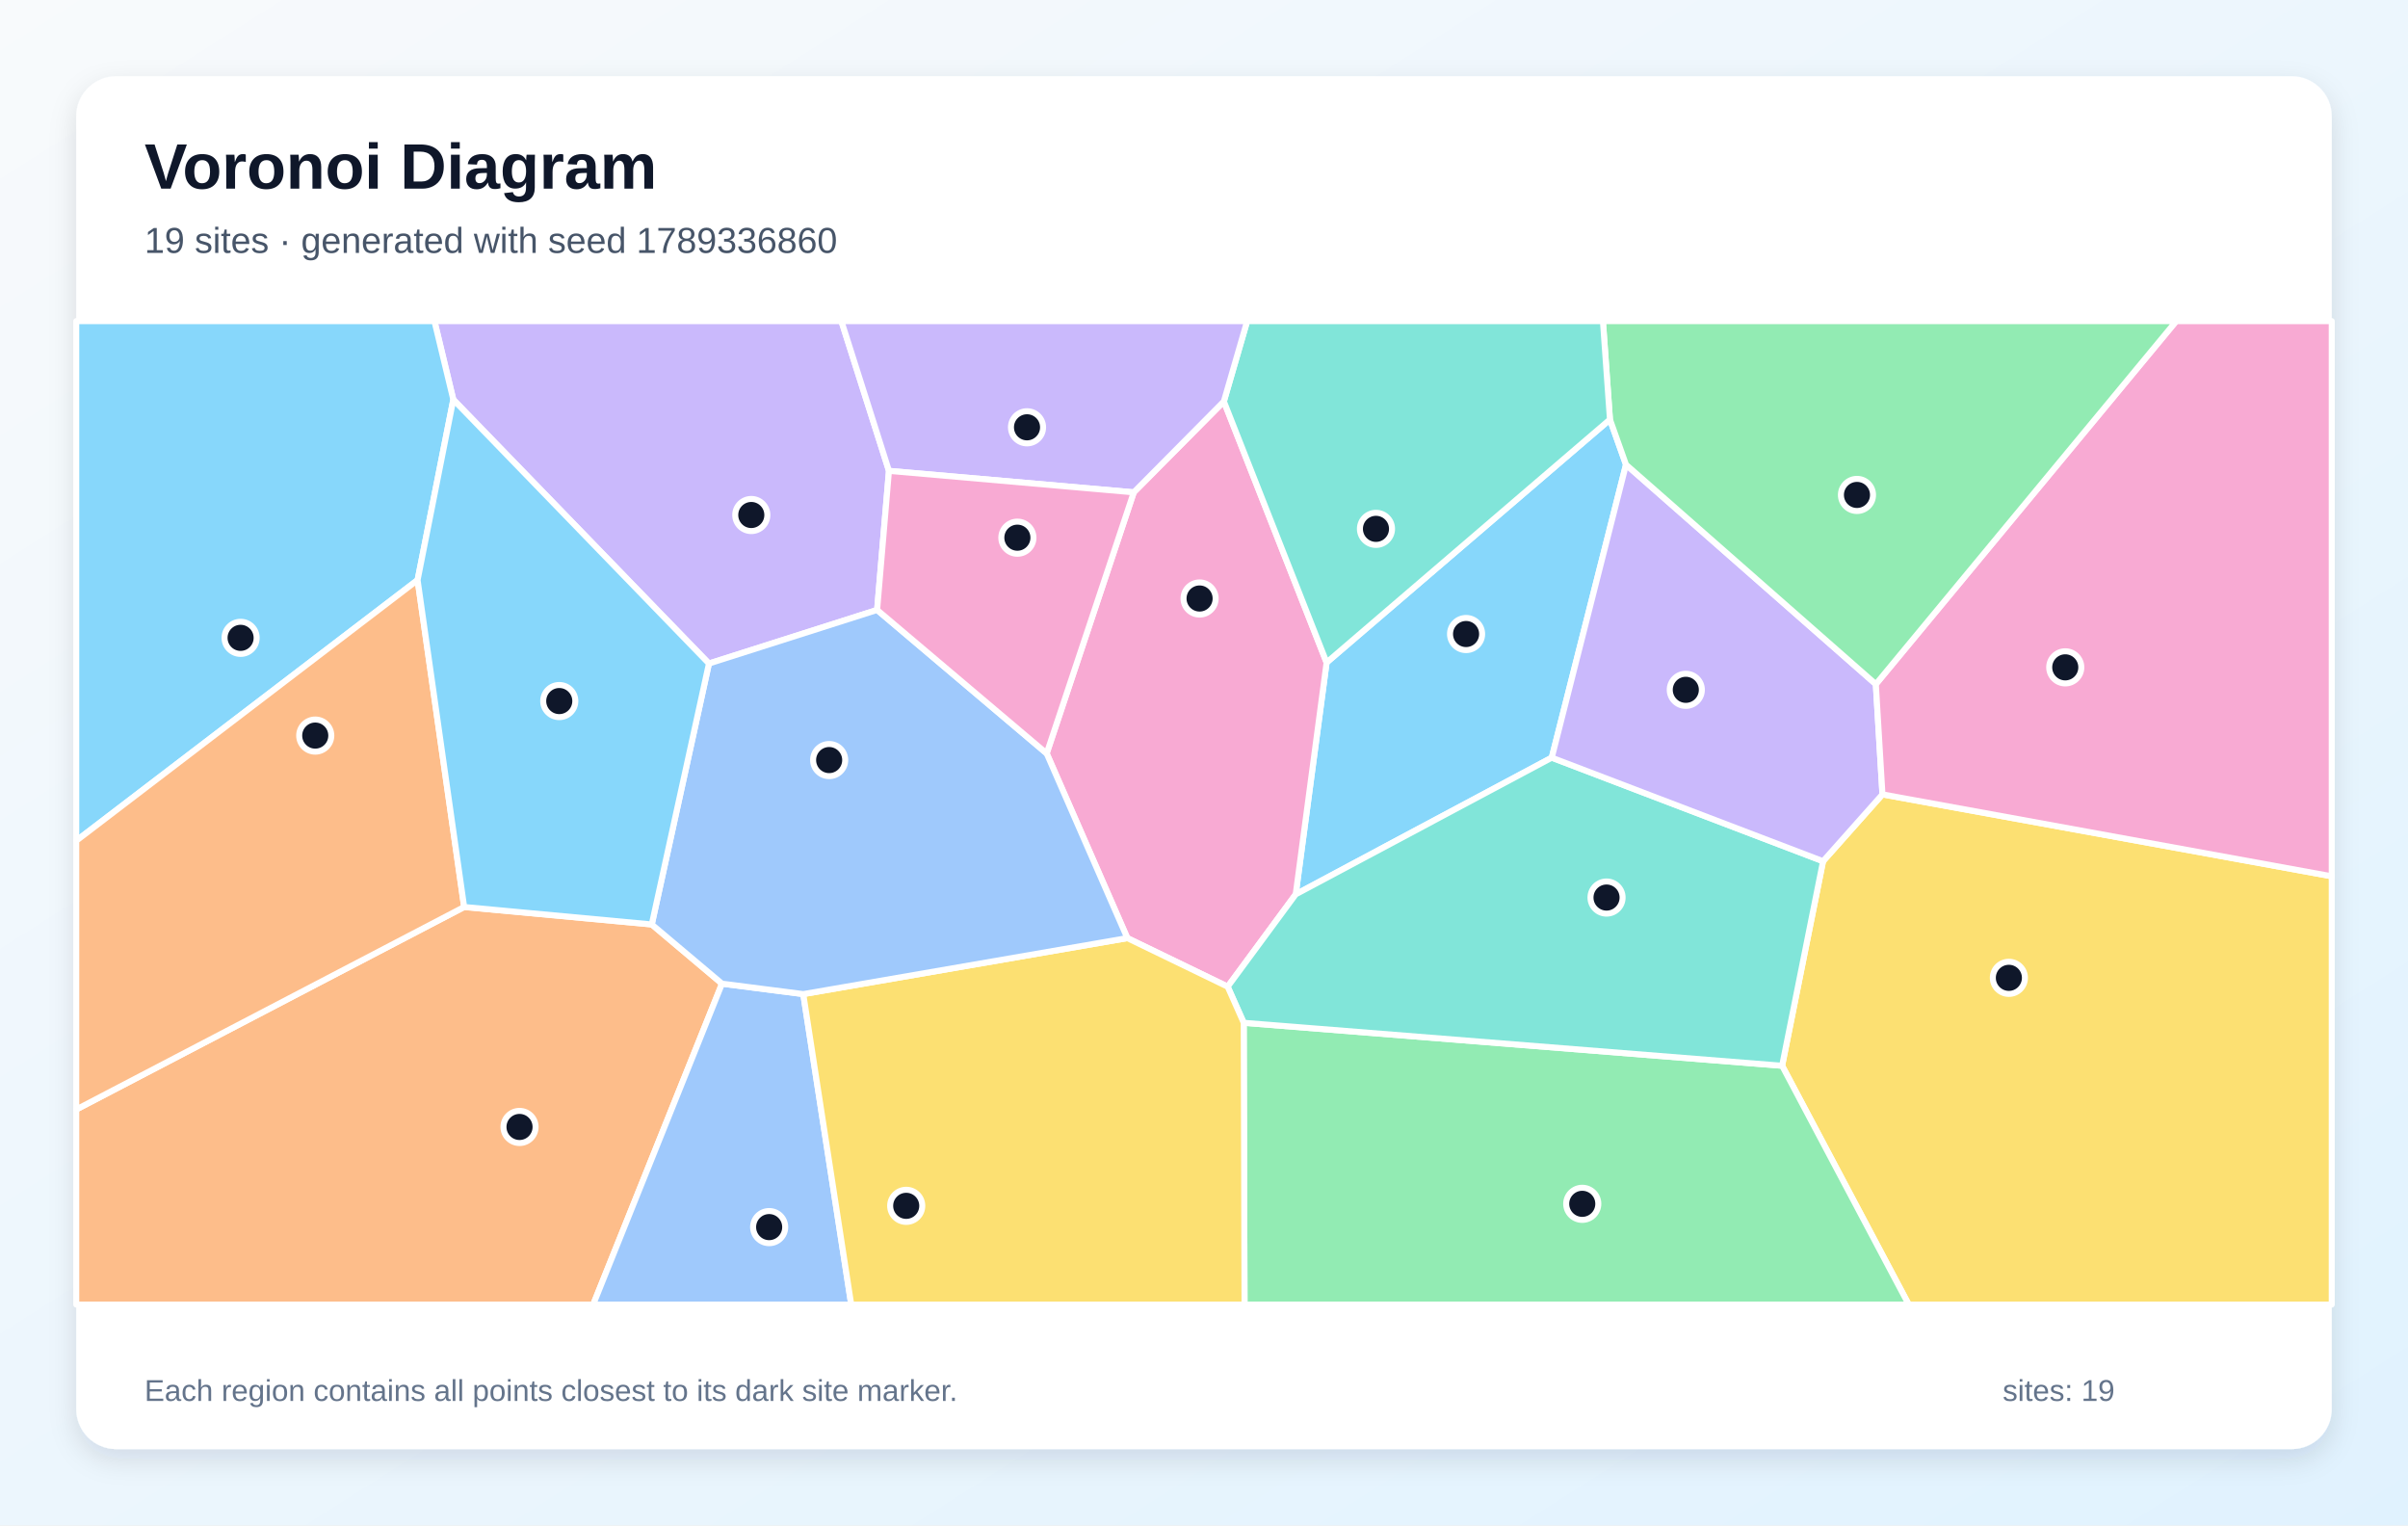
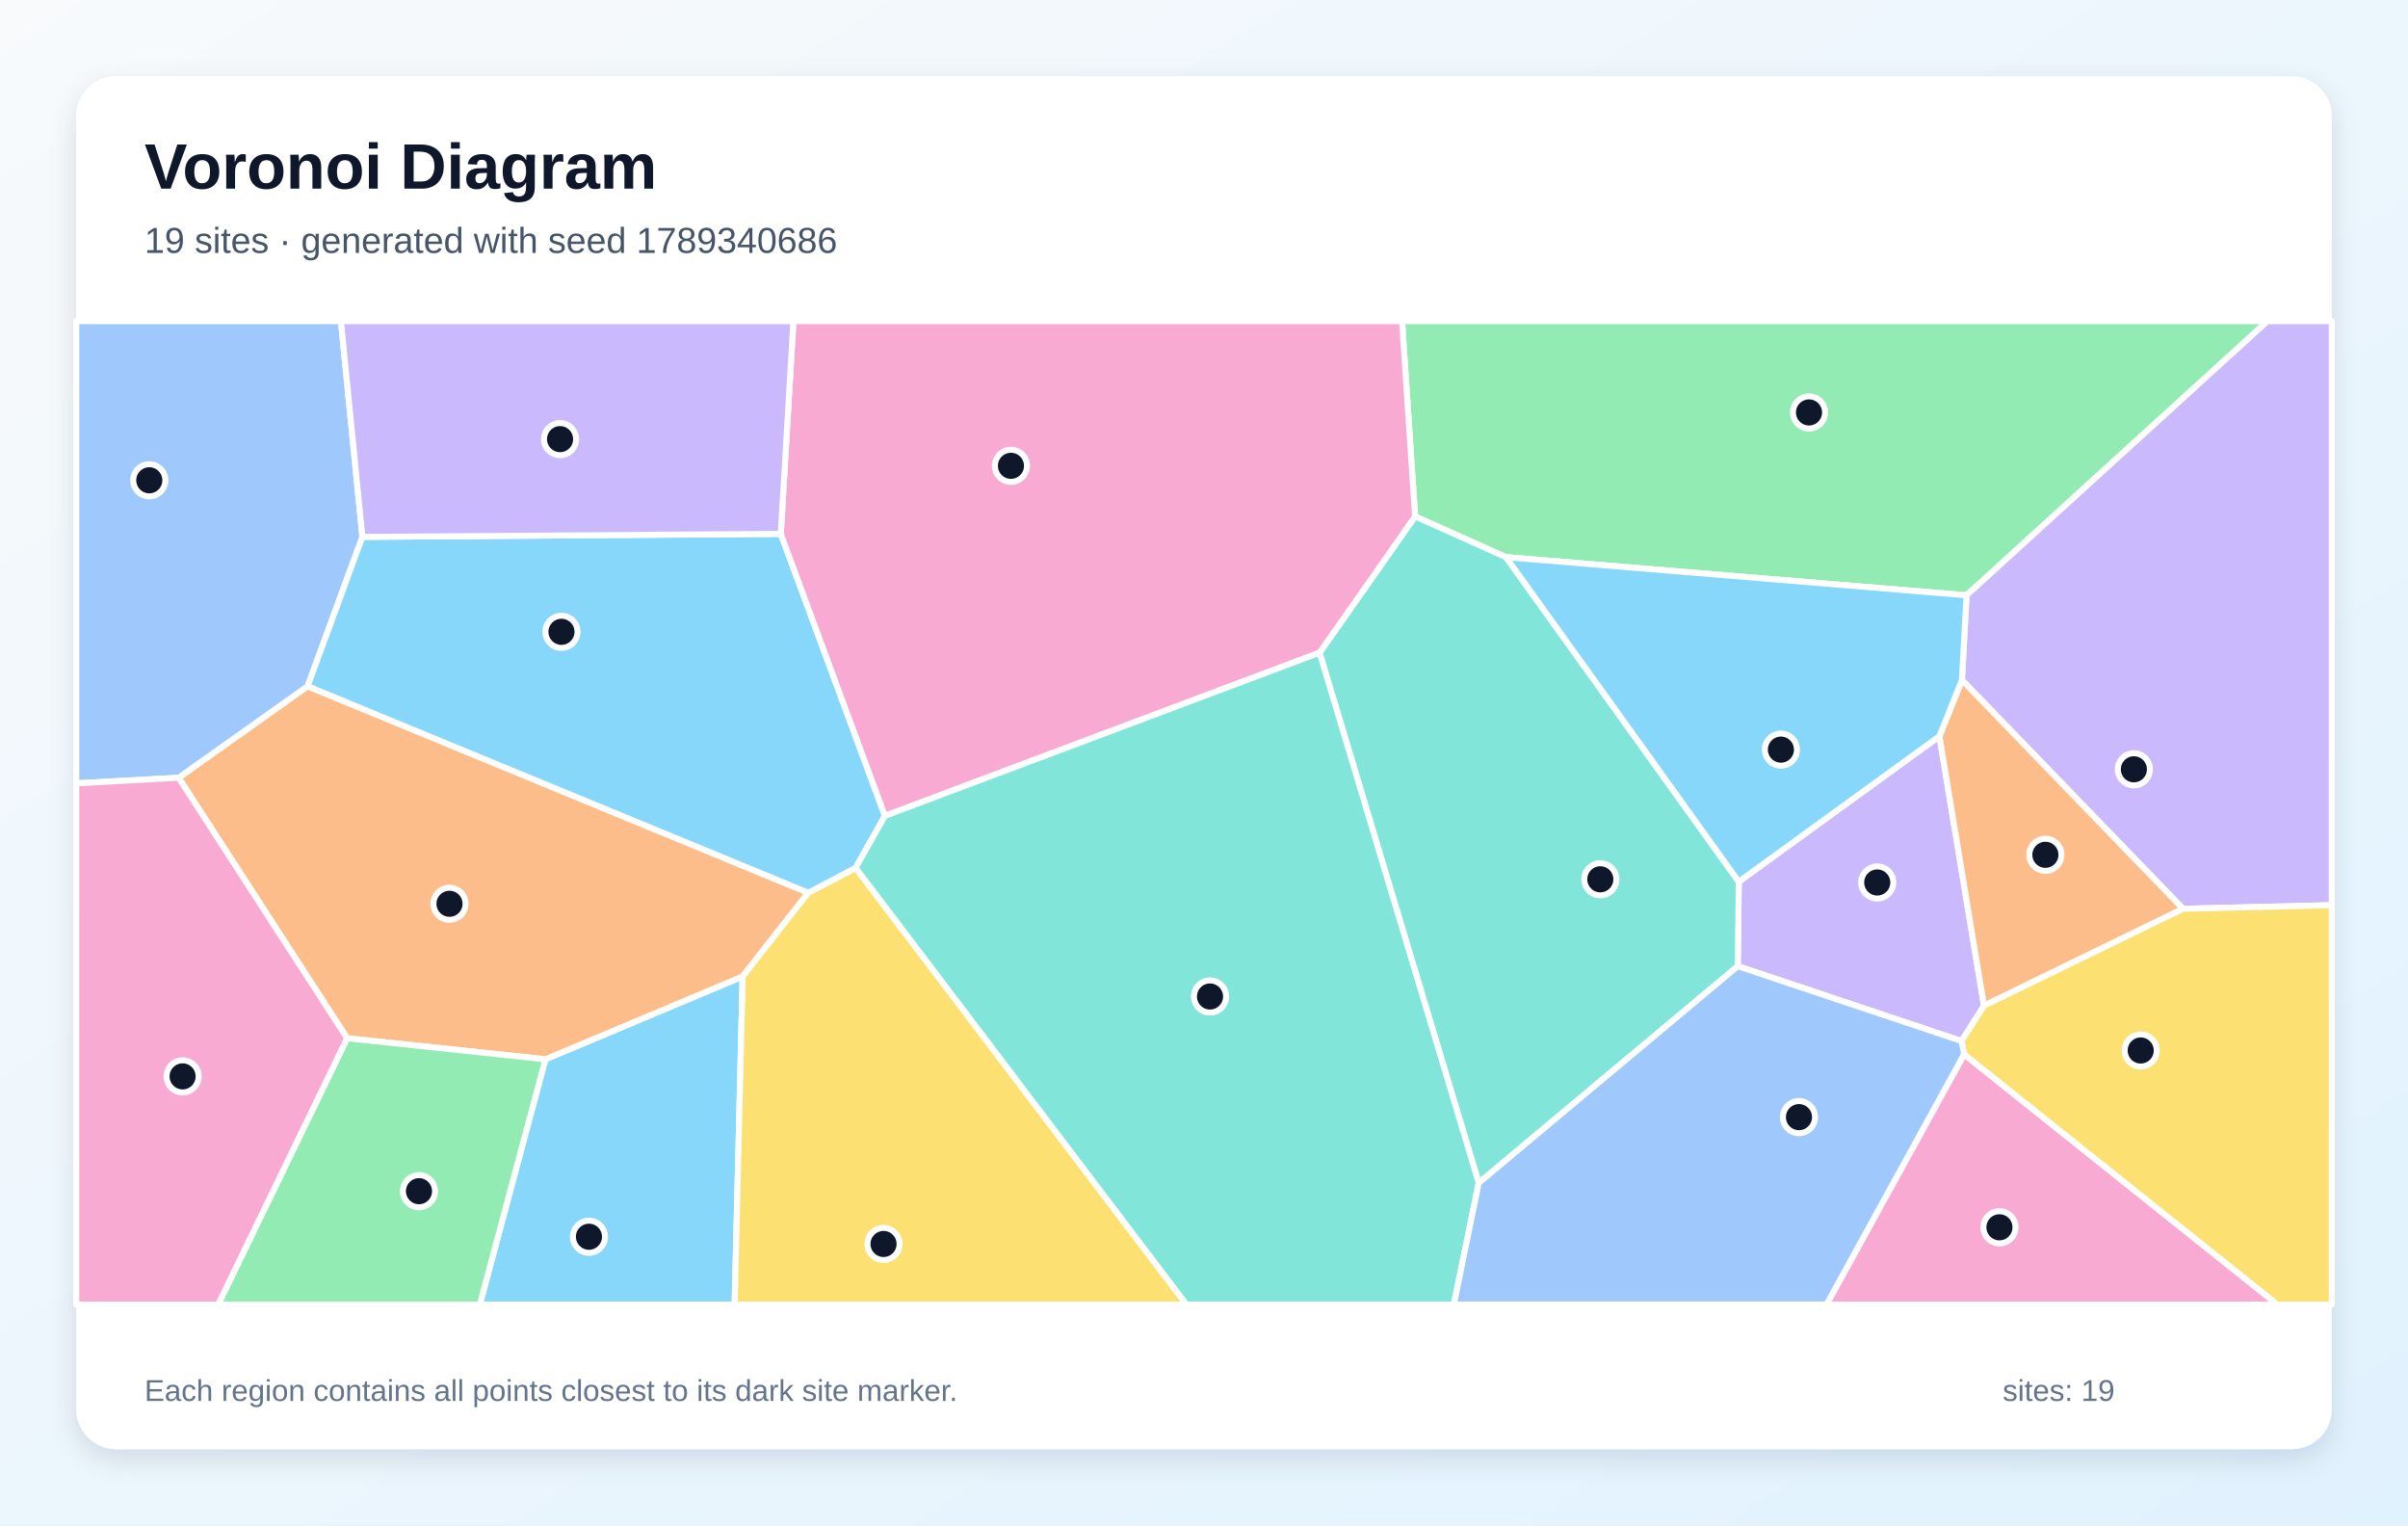
<svg xmlns="http://www.w3.org/2000/svg" width="1200" height="760" viewBox="0 0 1200 760" role="img" aria-labelledby="title description">
  <defs>
    <linearGradient id="background" x1="0" y1="0" x2="1" y2="1">
      <stop stop-color="#F8FAFC" />
      <stop offset="1" stop-color="#E0F2FE" />
    </linearGradient>
    <filter id="shadow" x="-10%" y="-10%" width="120%" height="120%">
      <feDropShadow dx="0" dy="5" stdDeviation="7" flood-color="#0F172A" flood-opacity=".12" />
    </filter>
  </defs>
  <rect width="1200" height="760" fill="url(#background)" />
  <rect x="38" y="38" width="1124" height="684" rx="20" fill="#FFFFFF" filter="url(#shadow)" />
  <g font-family="Arial, sans-serif">
    <text x="72" y="94" font-size="32" font-weight="700" fill="#0F172A">Voronoi Diagram</text>
-     <text x="72" y="126" font-size="18" fill="#475569">19 sites · generated with seed 1789336860</text>
+     <text x="72" y="126" font-size="18" fill="#475569">19 sites · generated with seed 1789340686</text>
  </g>
  <g stroke="#FFFFFF" stroke-width="3" stroke-linejoin="round">
-     <polygon points="802.3,209.0 810.3,231.5 773.3,377.5 645.7,445.6 661.1,330.1" fill="#38BDF8" fill-opacity="0.60" />
-     <polygon points="443.0,234.6 437.1,303.9 353.3,330.6 225.9,199.1 216.5,160.0 419.3,160.0" fill="#A78BFA" fill-opacity="0.60" />
-     <polygon points="611.8,491.6 561.8,467.4 521.6,375.4 565.0,245.3 609.9,200.0 661.1,330.1 645.7,445.6" fill="#F472B6" fill-opacity="0.60" />
-     <polygon points="38.0,552.8 231.3,451.9 324.8,460.6 359.8,490.1 295.6,650.0 38.0,650.0" fill="#FB923C" fill-opacity="0.60" />
-     <polygon points="888.1,531.0 908.5,429.1 938.1,395.8 1162.0,436.6 1162.0,650.0 951.2,650.0" fill="#FACC15" fill-opacity="0.60" />
-     <polygon points="619.8,509.6 888.1,531.0 951.2,650.0 620.2,650.0" fill="#4ADE80" fill-opacity="0.60" />
-     <polygon points="619.8,509.6 611.8,491.6 645.7,445.6 773.3,377.5 908.5,429.1 888.1,531.0" fill="#2DD4BF" fill-opacity="0.60" />
-     <polygon points="359.8,490.1 400.3,495.3 424.2,650.0 295.6,650.0" fill="#60A5FA" fill-opacity="0.60" />
-     <polygon points="208.1,289.0 38.0,418.9 38.0,160.0 216.5,160.0 225.9,199.1" fill="#38BDF8" fill-opacity="0.60" />
-     <polygon points="773.3,377.5 810.3,231.5 934.8,340.9 938.1,395.8 908.5,429.1" fill="#A78BFA" fill-opacity="0.60" />
-     <polygon points="938.1,395.8 934.8,340.9 1084.5,160.0 1162.0,160.0 1162.0,436.6" fill="#F472B6" fill-opacity="0.60" />
-     <polygon points="231.3,451.9 38.0,552.8 38.0,418.9 208.1,289.0" fill="#FB923C" fill-opacity="0.60" />
-     <polygon points="400.3,495.3 561.8,467.4 611.8,491.6 619.8,509.6 620.2,650.0 424.2,650.0" fill="#FACC15" fill-opacity="0.60" />
-     <polygon points="934.8,340.9 810.3,231.5 802.3,209.0 798.8,160.0 1084.5,160.0" fill="#4ADE80" fill-opacity="0.60" />
-     <polygon points="609.9,200.0 621.5,160.0 798.8,160.0 802.3,209.0 661.1,330.1" fill="#2DD4BF" fill-opacity="0.60" />
-     <polygon points="400.3,495.3 359.8,490.1 324.8,460.6 353.3,330.6 437.1,303.9 521.6,375.4 561.8,467.4" fill="#60A5FA" fill-opacity="0.60" />
-     <polygon points="324.8,460.6 231.3,451.9 208.1,289.0 225.9,199.1 353.3,330.6" fill="#38BDF8" fill-opacity="0.60" />
-     <polygon points="609.9,200.0 565.0,245.3 443.0,234.6 419.3,160.0 621.5,160.0" fill="#A78BFA" fill-opacity="0.60" />
-     <polygon points="437.1,303.9 443.0,234.6 565.0,245.3 521.6,375.4" fill="#F472B6" fill-opacity="0.60" />
+     <polygon points="271.8,527.8 370.1,486.5 366.1,650.0 239.1,650.0" fill="#38BDF8" fill-opacity="0.60" />
+     <polygon points="966.5,366.8 988.7,501.1 977.5,518.7 866.0,481.4 866.5,439.3" fill="#A78BFA" fill-opacity="0.60" />
+     <polygon points="978.8,525.3 1135.0,650.0 910.2,650.0" fill="#F472B6" fill-opacity="0.60" />
+     <polygon points="402.8,444.8 370.1,486.5 271.8,527.8 173.0,517.3 89.0,387.5 153.3,341.9" fill="#FB923C" fill-opacity="0.60" />
+     <polygon points="370.1,486.5 402.8,444.8 426.4,432.4 591.3,650.0 366.1,650.0" fill="#FACC15" fill-opacity="0.60" />
+     <polygon points="980.0,296.6 750.5,277.6 705.2,257.3 698.7,160.0 1130.0,160.0" fill="#4ADE80" fill-opacity="0.60" />
+     <polygon points="736.9,589.4 657.6,325.2 705.2,257.3 750.5,277.6 866.5,439.3 866.0,481.4" fill="#2DD4BF" fill-opacity="0.60" />
+     <polygon points="180.6,267.5 153.3,341.9 89.0,387.5 38.0,390.3 38.0,160.0 169.9,160.0" fill="#60A5FA" fill-opacity="0.60" />
+     <polygon points="389.1,266.0 441.0,406.5 426.4,432.4 402.8,444.8 153.3,341.9 180.6,267.5" fill="#38BDF8" fill-opacity="0.60" />
+     <polygon points="1087.9,452.8 977.7,338.8 980.0,296.6 1130.0,160.0 1162.0,160.0 1162.0,451.0" fill="#A78BFA" fill-opacity="0.60" />
+     <polygon points="705.2,257.3 657.6,325.2 441.0,406.5 389.1,266.0 395.4,160.0 698.7,160.0" fill="#F472B6" fill-opacity="0.60" />
+     <polygon points="988.7,501.1 966.5,366.8 977.7,338.8 1087.9,452.8" fill="#FB923C" fill-opacity="0.60" />
+     <polygon points="978.8,525.3 977.5,518.7 988.7,501.1 1087.9,452.8 1162.0,451.0 1162.0,650.0 1135.0,650.0" fill="#FACC15" fill-opacity="0.60" />
+     <polygon points="173.0,517.3 271.8,527.8 239.1,650.0 108.7,650.0" fill="#4ADE80" fill-opacity="0.60" />
+     <polygon points="426.4,432.4 441.0,406.5 657.6,325.2 736.9,589.4 724.5,650.0 591.3,650.0" fill="#2DD4BF" fill-opacity="0.60" />
+     <polygon points="736.9,589.4 866.0,481.4 977.5,518.7 978.8,525.3 910.2,650.0 724.5,650.0" fill="#60A5FA" fill-opacity="0.60" />
+     <polygon points="750.5,277.6 980.0,296.6 977.7,338.8 966.5,366.8 866.5,439.3" fill="#38BDF8" fill-opacity="0.60" />
+     <polygon points="389.1,266.0 180.6,267.5 169.9,160.0 395.4,160.0" fill="#A78BFA" fill-opacity="0.60" />
+     <polygon points="38.0,390.3 89.0,387.5 173.0,517.3 108.7,650.0 38.0,650.0" fill="#F472B6" fill-opacity="0.60" />
  </g>
  <g>
-     <circle cx="730.6" cy="315.9" r="8" fill="#0F172A" stroke="#FFFFFF" stroke-width="3" />
-     <circle cx="374.4" cy="256.6" r="8" fill="#0F172A" stroke="#FFFFFF" stroke-width="3" />
-     <circle cx="597.8" cy="298.2" r="8" fill="#0F172A" stroke="#FFFFFF" stroke-width="3" />
-     <circle cx="258.9" cy="561.5" r="8" fill="#0F172A" stroke="#FFFFFF" stroke-width="3" />
-     <circle cx="1001.1" cy="487.2" r="8" fill="#0F172A" stroke="#FFFFFF" stroke-width="3" />
-     <circle cx="788.5" cy="599.8" r="8" fill="#0F172A" stroke="#FFFFFF" stroke-width="3" />
-     <circle cx="800.6" cy="447.2" r="8" fill="#0F172A" stroke="#FFFFFF" stroke-width="3" />
-     <circle cx="383.3" cy="611.4" r="8" fill="#0F172A" stroke="#FFFFFF" stroke-width="3" />
-     <circle cx="119.9" cy="317.8" r="8" fill="#0F172A" stroke="#FFFFFF" stroke-width="3" />
-     <circle cx="840.1" cy="343.7" r="8" fill="#0F172A" stroke="#FFFFFF" stroke-width="3" />
-     <circle cx="1029.2" cy="332.5" r="8" fill="#0F172A" stroke="#FFFFFF" stroke-width="3" />
-     <circle cx="157.1" cy="366.5" r="8" fill="#0F172A" stroke="#FFFFFF" stroke-width="3" />
-     <circle cx="451.6" cy="600.8" r="8" fill="#0F172A" stroke="#FFFFFF" stroke-width="3" />
-     <circle cx="925.4" cy="246.6" r="8" fill="#0F172A" stroke="#FFFFFF" stroke-width="3" />
-     <circle cx="685.7" cy="263.5" r="8" fill="#0F172A" stroke="#FFFFFF" stroke-width="3" />
-     <circle cx="413.2" cy="378.7" r="8" fill="#0F172A" stroke="#FFFFFF" stroke-width="3" />
-     <circle cx="278.7" cy="349.3" r="8" fill="#0F172A" stroke="#FFFFFF" stroke-width="3" />
-     <circle cx="511.8" cy="212.9" r="8" fill="#0F172A" stroke="#FFFFFF" stroke-width="3" />
-     <circle cx="507.0" cy="267.9" r="8" fill="#0F172A" stroke="#FFFFFF" stroke-width="3" />
+     <circle cx="293.5" cy="616.2" r="8" fill="#0F172A" stroke="#FFFFFF" stroke-width="3" />
+     <circle cx="935.5" cy="439.7" r="8" fill="#0F172A" stroke="#FFFFFF" stroke-width="3" />
+     <circle cx="996.4" cy="611.5" r="8" fill="#0F172A" stroke="#FFFFFF" stroke-width="3" />
+     <circle cx="224.0" cy="450.3" r="8" fill="#0F172A" stroke="#FFFFFF" stroke-width="3" />
+     <circle cx="440.3" cy="619.8" r="8" fill="#0F172A" stroke="#FFFFFF" stroke-width="3" />
+     <circle cx="901.5" cy="205.5" r="8" fill="#0F172A" stroke="#FFFFFF" stroke-width="3" />
+     <circle cx="797.5" cy="438.1" r="8" fill="#0F172A" stroke="#FFFFFF" stroke-width="3" />
+     <circle cx="74.4" cy="239.3" r="8" fill="#0F172A" stroke="#FFFFFF" stroke-width="3" />
+     <circle cx="279.8" cy="314.8" r="8" fill="#0F172A" stroke="#FFFFFF" stroke-width="3" />
+     <circle cx="1063.4" cy="383.3" r="8" fill="#0F172A" stroke="#FFFFFF" stroke-width="3" />
+     <circle cx="503.8" cy="232.1" r="8" fill="#0F172A" stroke="#FFFFFF" stroke-width="3" />
+     <circle cx="1019.3" cy="425.9" r="8" fill="#0F172A" stroke="#FFFFFF" stroke-width="3" />
+     <circle cx="1066.8" cy="523.4" r="8" fill="#0F172A" stroke="#FFFFFF" stroke-width="3" />
+     <circle cx="208.8" cy="593.5" r="8" fill="#0F172A" stroke="#FFFFFF" stroke-width="3" />
+     <circle cx="603.0" cy="496.5" r="8" fill="#0F172A" stroke="#FFFFFF" stroke-width="3" />
+     <circle cx="896.5" cy="556.6" r="8" fill="#0F172A" stroke="#FFFFFF" stroke-width="3" />
+     <circle cx="887.5" cy="373.5" r="8" fill="#0F172A" stroke="#FFFFFF" stroke-width="3" />
+     <circle cx="279.1" cy="218.8" r="8" fill="#0F172A" stroke="#FFFFFF" stroke-width="3" />
+     <circle cx="91.0" cy="536.3" r="8" fill="#0F172A" stroke="#FFFFFF" stroke-width="3" />
  </g>
  <g font-family="Arial, sans-serif" font-size="15" fill="#64748B">
    <text x="72" y="698">Each region contains all points closest to its dark site marker.</text>
    <text x="998" y="698">sites: 19</text>
  </g>
</svg>
